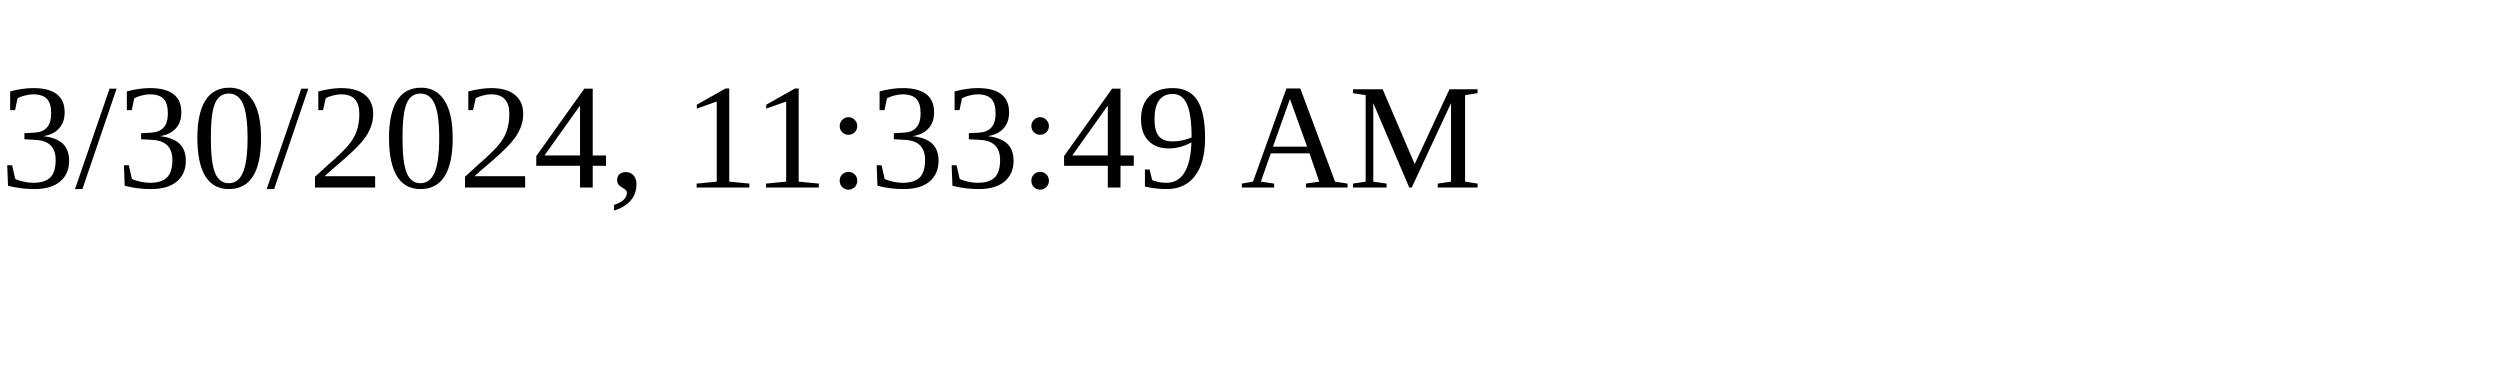
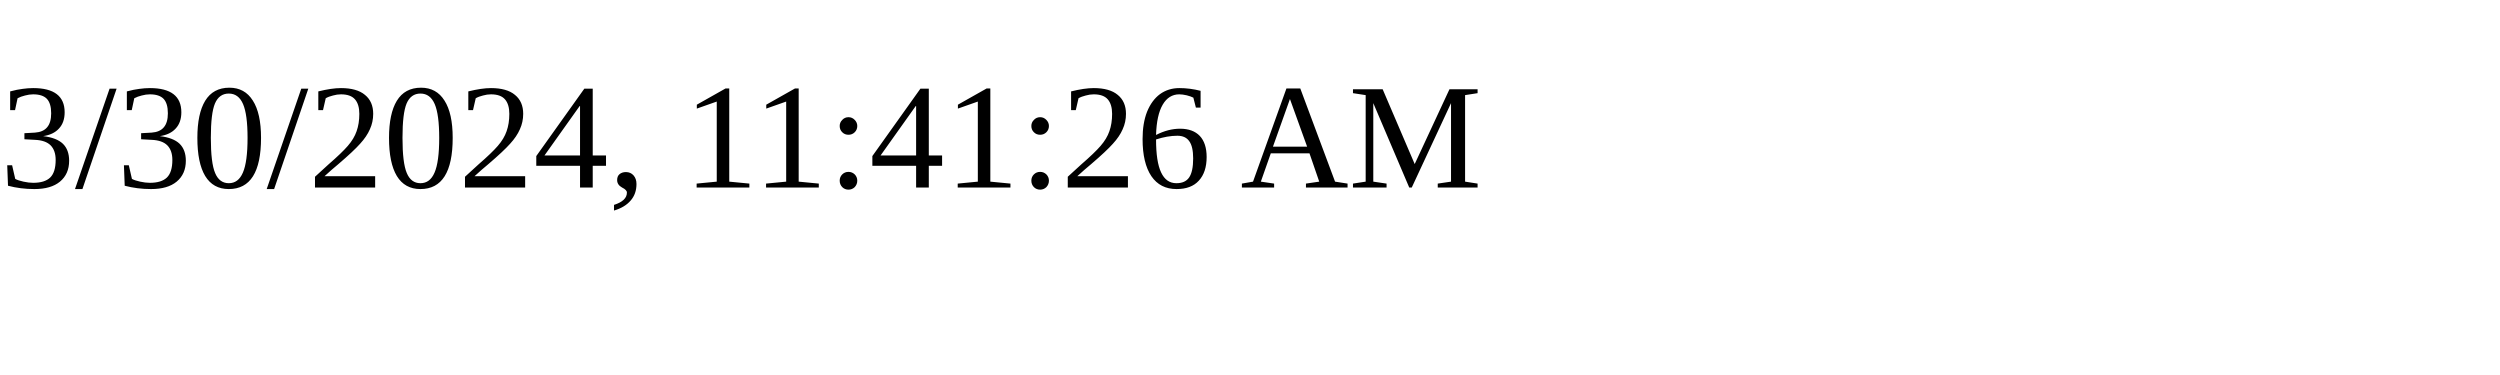
<svg xmlns="http://www.w3.org/2000/svg" height="30" width="200">
-   <text x="0" y="15">3/30/2024, 11:33:49 AM</text>
+   <text x="0" y="15">3/30/2024, 11:41:26 AM</text>
</svg>
